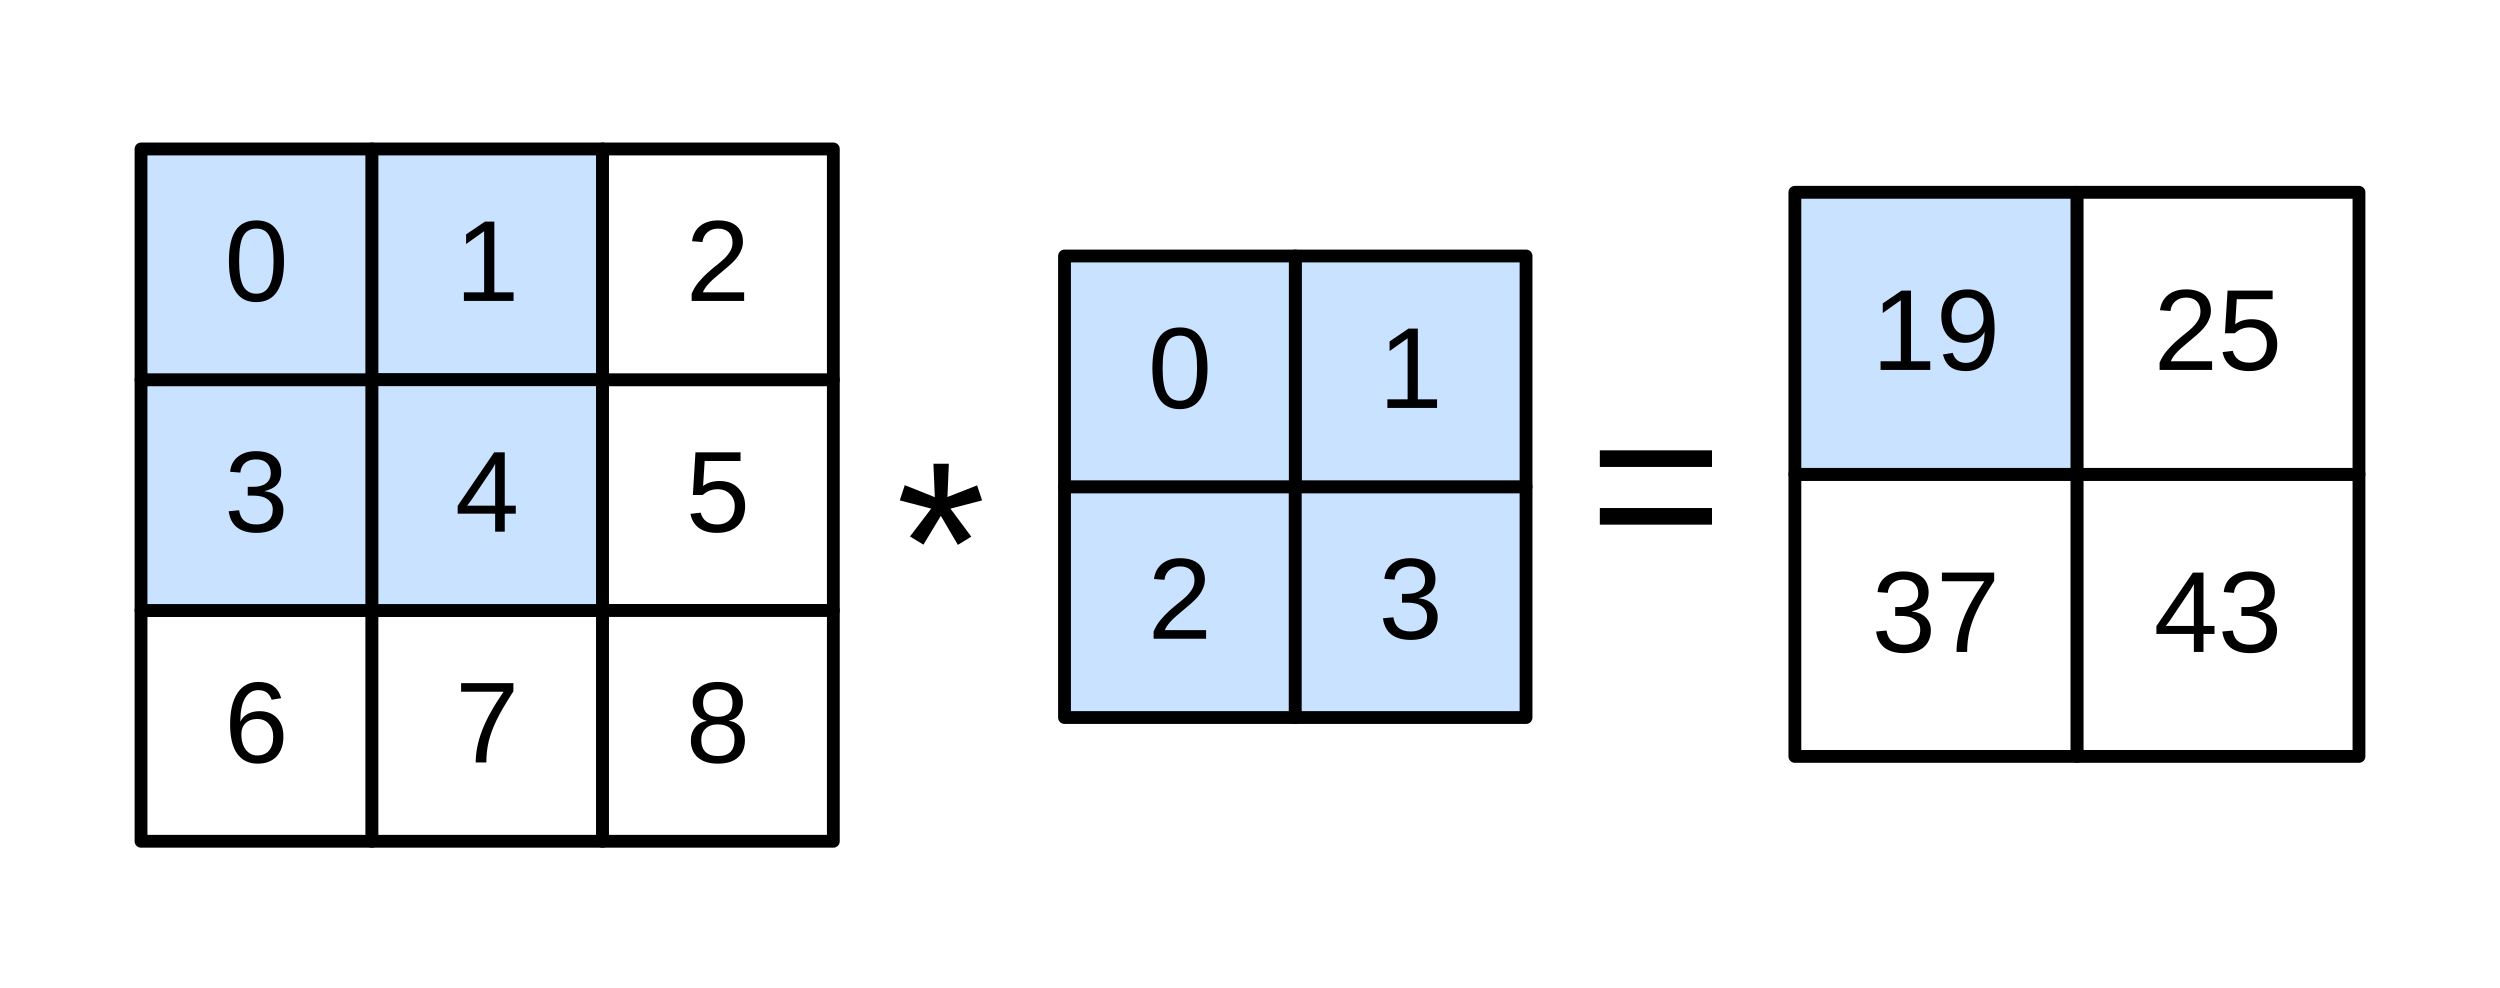
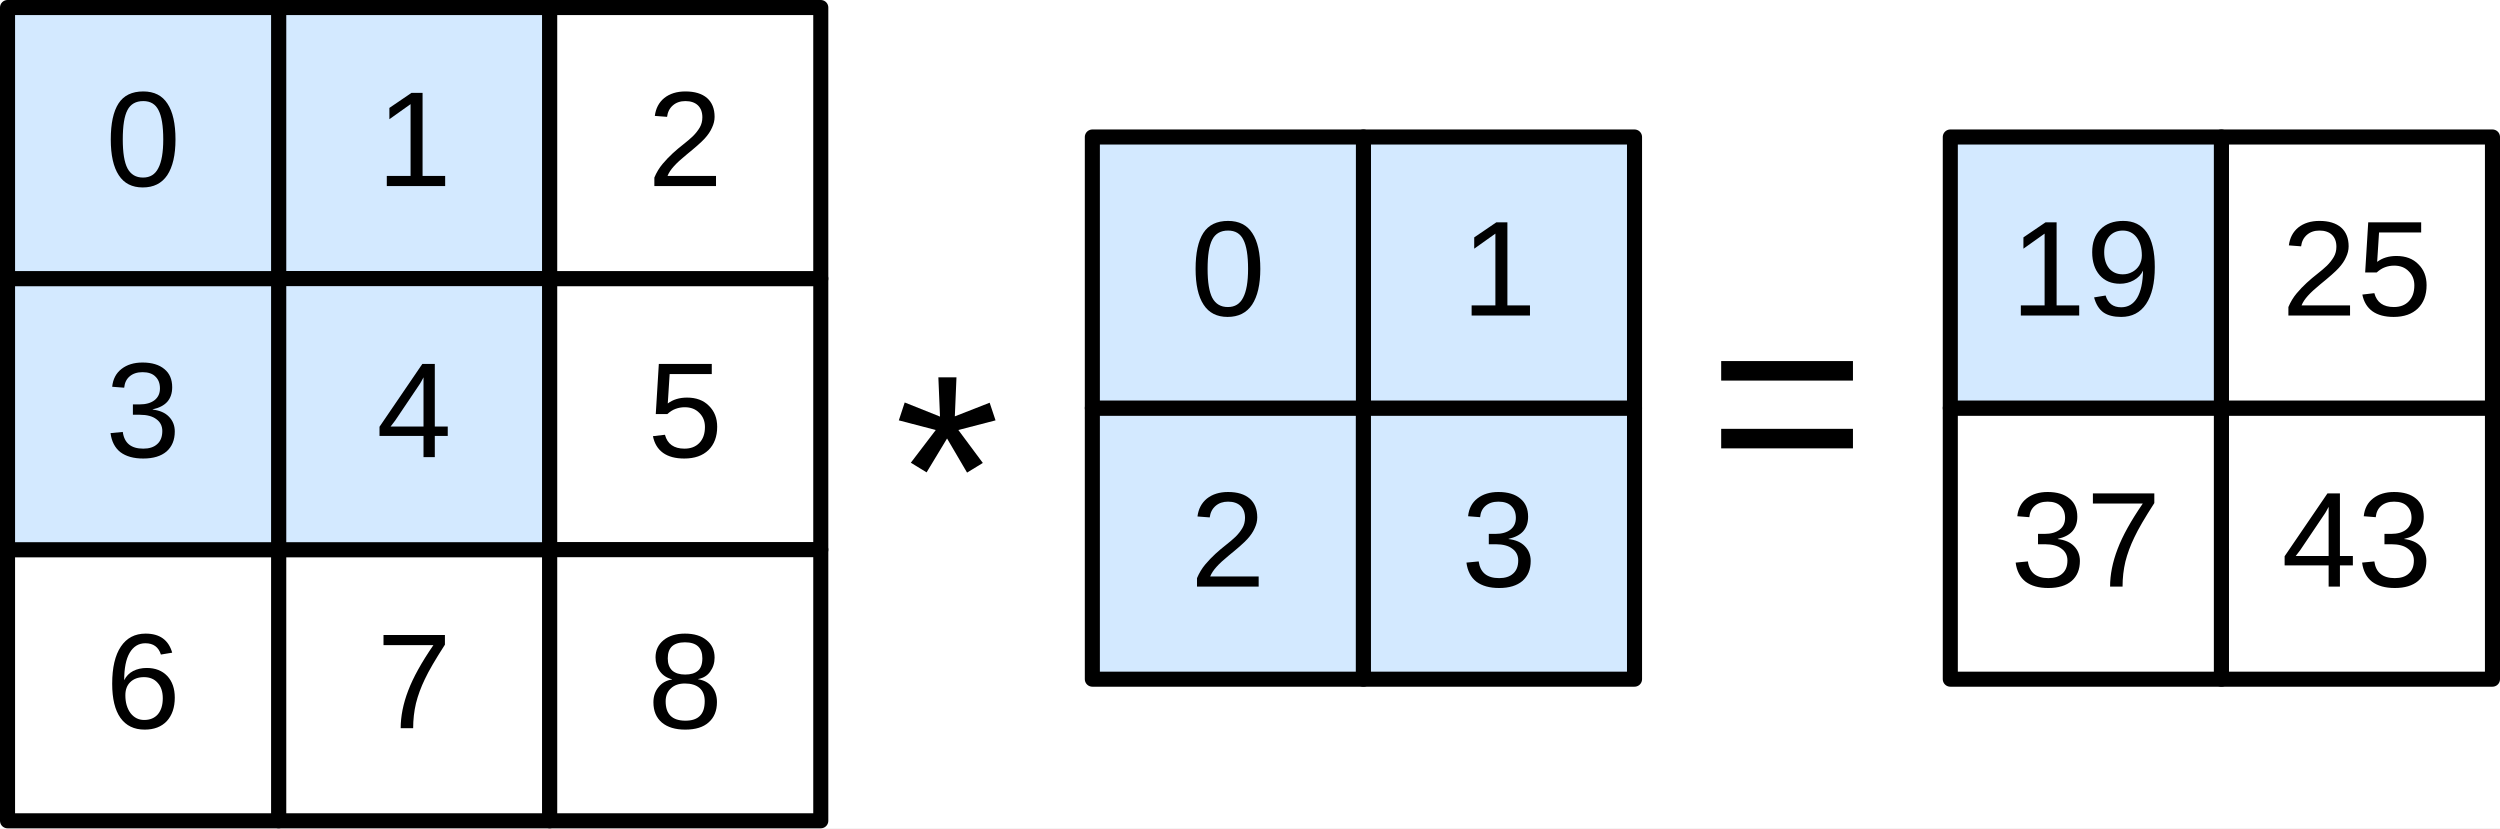
- <svg xmlns="http://www.w3.org/2000/svg" version="1.1" viewBox="43 119 195 77" width="195pt" height="77pt">
+ <svg xmlns="http://www.w3.org/2000/svg" version="1.1" viewBox="53.5 130.119 166 55" width="166" height="55">
  <defs>
-     <font-face font-family="Arial" font-size="9" panose-1="2 11 6 4 2 2 2 2 2 4" units-per-em="1000" underline-position="-105.957" underline-thickness="73.242" slope="0" x-height="518.555" cap-height="716.309" ascent="905.273" descent="-211.914" font-weight="500">
+     <font-face font-family="Arial" font-size="9" panose-1="2 11 6 4 2 2 2 2 2 4" units-per-em="1000" underline-position="-105.957" underline-thickness="73.242" slope="0" x-height="518.555" cap-height="716.309" ascent="905.273" descent="-211.914" font-weight="400">
      <font-face-src>
        <font-face-name name="ArialMT" />
      </font-face-src>
    </font-face>
-     <font-face font-family="Arial" font-size="18" panose-1="2 11 6 4 2 2 2 2 2 4" units-per-em="1000" underline-position="-105.957" underline-thickness="73.242" slope="0" x-height="518.555" cap-height="716.309" ascent="905.273" descent="-211.914" font-weight="500">
+     <font-face font-family="Arial" font-size="18" panose-1="2 11 6 4 2 2 2 2 2 4" units-per-em="1000" underline-position="-105.957" underline-thickness="73.242" slope="0" x-height="518.555" cap-height="716.309" ascent="905.273" descent="-211.914" font-weight="400">
      <font-face-src>
        <font-face-name name="ArialMT" />
      </font-face-src>
    </font-face>
  </defs>
-   <g stroke="none" stroke-opacity="1" stroke-dasharray="none" fill="none" fill-opacity="1">
-     <rect fill="white" width="713" height="619" />
-     <g>
-       <rect x="205" y="156" width="22" height="22" fill="white" />
-       <rect x="205" y="156" width="22" height="22" stroke="black" stroke-linecap="round" stroke-linejoin="round" stroke-width="1" />
-       <text transform="translate(210 161.8528)" fill="black">
-         <tspan font-family="Arial" font-size="9" font-weight="500" x=".995" y="8" textLength="10.011">43</tspan>
-       </text>
-       <rect x="183" y="156" width="22" height="22" fill="white" />
-       <rect x="183" y="156" width="22" height="22" stroke="black" stroke-linecap="round" stroke-linejoin="round" stroke-width="1" />
-       <text transform="translate(188 161.8528)" fill="black">
-         <tspan font-family="Arial" font-size="9" font-weight="500" x=".995" y="8" textLength="10.011">37</tspan>
-       </text>
-       <rect x="205" y="134" width="22" height="22" fill="white" />
-       <rect x="205" y="134" width="22" height="22" stroke="black" stroke-linecap="round" stroke-linejoin="round" stroke-width="1" />
-       <text transform="translate(210 139.8528)" fill="black">
-         <tspan font-family="Arial" font-size="9" font-weight="500" x=".995" y="8" textLength="10.011">25</tspan>
-       </text>
-       <rect x="183" y="134" width="22" height="22" fill="#c9e2ff" />
-       <rect x="183" y="134" width="22" height="22" stroke="black" stroke-linecap="round" stroke-linejoin="round" stroke-width="1" />
-       <text transform="translate(188 139.8528)" fill="black">
-         <tspan font-family="Arial" font-size="9" font-weight="500" x=".995" y="8" textLength="10.011">19</tspan>
-       </text>
-       <text transform="translate(112.8851 151.5625)" fill="black">
-         <tspan font-family="Arial" font-size="18" font-weight="500" x="0" y="16" textLength="7.005">*</tspan>
-       </text>
-       <text transform="translate(166.9113 146.9537)" fill="black">
-         <tspan font-family="Arial" font-size="18" font-weight="500" x="0" y="16" textLength="10.512">=</tspan>
-       </text>
-       <rect x="72" y="166.619" width="18" height="18" fill="white" />
-       <rect x="72" y="166.619" width="18" height="18" stroke="black" stroke-linecap="round" stroke-linejoin="round" stroke-width="1" />
-       <text transform="translate(77 170.4718)" fill="black">
-         <tspan font-family="Arial" font-size="9" font-weight="500" x="1.497" y="8" textLength="5.005">7</tspan>
-       </text>
-       <rect x="72" y="130.619" width="18" height="18" fill="#c9e2ff" />
-       <rect x="72" y="130.619" width="18" height="18" stroke="black" stroke-linecap="round" stroke-linejoin="round" stroke-width="1" />
-       <text transform="translate(77 134.4718)" fill="black">
-         <tspan font-family="Arial" font-size="9" font-weight="500" x="1.497" y="8" textLength="5.005">1</tspan>
-       </text>
-       <rect x="72" y="148.619" width="18" height="18" fill="#c9e2ff" />
-       <rect x="72" y="148.619" width="18" height="18" stroke="black" stroke-linecap="round" stroke-linejoin="round" stroke-width="1" />
-       <text transform="translate(77 152.4718)" fill="black">
-         <tspan font-family="Arial" font-size="9" font-weight="500" x="1.497" y="8" textLength="5.005">4</tspan>
-       </text>
-       <rect x="54" y="166.619" width="18" height="18" fill="white" />
-       <rect x="54" y="166.619" width="18" height="18" stroke="black" stroke-linecap="round" stroke-linejoin="round" stroke-width="1" />
-       <text transform="translate(59 170.4718)" fill="black">
-         <tspan font-family="Arial" font-size="9" font-weight="500" x="1.497" y="8" textLength="5.005">6</tspan>
-       </text>
-       <rect x="90" y="148.619" width="18" height="18" fill="white" />
-       <rect x="90" y="148.619" width="18" height="18" stroke="black" stroke-linecap="round" stroke-linejoin="round" stroke-width="1" />
-       <text transform="translate(95 152.4718)" fill="black">
-         <tspan font-family="Arial" font-size="9" font-weight="500" x="1.497" y="8" textLength="5.005">5</tspan>
-       </text>
-       <rect x="54" y="148.619" width="18" height="18" fill="#c9e2ff" />
-       <rect x="54" y="148.619" width="18" height="18" stroke="black" stroke-linecap="round" stroke-linejoin="round" stroke-width="1" />
-       <text transform="translate(59 152.4718)" fill="black">
-         <tspan font-family="Arial" font-size="9" font-weight="500" x="1.497" y="8" textLength="5.005">3</tspan>
-       </text>
-       <rect x="90" y="166.619" width="18" height="18" fill="white" />
-       <rect x="90" y="166.619" width="18" height="18" stroke="black" stroke-linecap="round" stroke-linejoin="round" stroke-width="1" />
-       <text transform="translate(95 170.4718)" fill="black">
-         <tspan font-family="Arial" font-size="9" font-weight="500" x="1.497" y="8" textLength="5.005">8</tspan>
-       </text>
-       <rect x="90" y="130.619" width="18" height="18" fill="white" />
-       <rect x="90" y="130.619" width="18" height="18" stroke="black" stroke-linecap="round" stroke-linejoin="round" stroke-width="1" />
-       <text transform="translate(95 134.4718)" fill="black">
-         <tspan font-family="Arial" font-size="9" font-weight="500" x="1.497" y="8" textLength="5.005">2</tspan>
-       </text>
-       <rect x="54" y="130.619" width="18" height="18" fill="#c9e2ff" />
-       <rect x="54" y="130.619" width="18" height="18" stroke="black" stroke-linecap="round" stroke-linejoin="round" stroke-width="1" />
-       <text transform="translate(59 134.4718)" fill="black">
-         <tspan font-family="Arial" font-size="9" font-weight="500" x="1.497" y="8" textLength="5.005">0</tspan>
-       </text>
-       <rect x="126.032" y="156.967" width="18" height="18" fill="#c9e2ff" />
-       <rect x="126.032" y="156.967" width="18" height="18" stroke="black" stroke-linecap="round" stroke-linejoin="round" stroke-width="1" />
-       <text transform="translate(131.0323 160.8198)" fill="black">
-         <tspan font-family="Arial" font-size="9" font-weight="500" x="1.497" y="8" textLength="5.005">2</tspan>
-       </text>
-       <rect x="144.032" y="156.967" width="18" height="18" fill="#c9e2ff" />
-       <rect x="144.032" y="156.967" width="18" height="18" stroke="black" stroke-linecap="round" stroke-linejoin="round" stroke-width="1" />
-       <text transform="translate(149.0323 160.8198)" fill="black">
-         <tspan font-family="Arial" font-size="9" font-weight="500" x="1.497" y="8" textLength="5.005">3</tspan>
-       </text>
-       <rect x="144.032" y="138.967" width="18" height="18" fill="#c9e2ff" />
-       <rect x="144.032" y="138.967" width="18" height="18" stroke="black" stroke-linecap="round" stroke-linejoin="round" stroke-width="1" />
-       <text transform="translate(149.0323 142.8198)" fill="black">
-         <tspan font-family="Arial" font-size="9" font-weight="500" x="1.497" y="8" textLength="5.005">1</tspan>
-       </text>
-       <rect x="126.032" y="138.967" width="18" height="18" fill="#c9e2ff" />
-       <rect x="126.032" y="138.967" width="18" height="18" stroke="black" stroke-linecap="round" stroke-linejoin="round" stroke-width="1" />
-       <text transform="translate(131.0323 142.8198)" fill="black">
-         <tspan font-family="Arial" font-size="9" font-weight="500" x="1.497" y="8" textLength="5.005">0</tspan>
-       </text>
+   <g id="correlation" fill-opacity="1" stroke-dasharray="none" stroke="none" stroke-opacity="1" fill="none">
+     <rect fill="white" x="53.5" y="130.119" width="166" height="55" />
+     <g id="correlation: Layer 1">
+       <g id="Group_20">
+         <g id="Graphic_24">
+           <rect x="201" y="157.216" width="18" height="18" fill="white" />
+           <rect x="201" y="157.216" width="18" height="18" stroke="black" stroke-linecap="round" stroke-linejoin="round" stroke-width="1" />
+           <text transform="translate(202 161.069)" fill="black">
+             <tspan font-family="Arial" font-size="9" font-weight="400" fill="black" x="2.995" y="8">43</tspan>
+           </text>
+         </g>
+         <g id="Graphic_23">
+           <rect x="183" y="157.216" width="18" height="18" fill="white" />
+           <rect x="183" y="157.216" width="18" height="18" stroke="black" stroke-linecap="round" stroke-linejoin="round" stroke-width="1" />
+           <text transform="translate(184 161.069)" fill="black">
+             <tspan font-family="Arial" font-size="9" font-weight="400" fill="black" x="2.995" y="8">37</tspan>
+           </text>
+         </g>
+         <g id="Graphic_22">
+           <rect x="201" y="139.216" width="18" height="18" fill="white" />
+           <rect x="201" y="139.216" width="18" height="18" stroke="black" stroke-linecap="round" stroke-linejoin="round" stroke-width="1" />
+           <text transform="translate(202 143.069)" fill="black">
+             <tspan font-family="Arial" font-size="9" font-weight="400" fill="black" x="2.995" y="8">25</tspan>
+           </text>
+         </g>
+         <g id="Graphic_21">
+           <rect x="183" y="139.216" width="18" height="18" fill="#d3e9ff" />
+           <rect x="183" y="139.216" width="18" height="18" stroke="black" stroke-linecap="round" stroke-linejoin="round" stroke-width="1" />
+           <text transform="translate(184 143.069)" fill="black">
+             <tspan font-family="Arial" font-size="9" font-weight="400" fill="black" x="2.995" y="8">19</tspan>
+           </text>
+         </g>
+       </g>
+       <g id="Graphic_19">
+         <text transform="translate(112.8851 151.5625)" fill="black">
+           <tspan font-family="Arial" font-size="18" font-weight="400" fill="black" x="0" y="16">*</tspan>
+         </text>
+       </g>
+       <g id="Graphic_18">
+         <text transform="translate(166.9113 146.9218)" fill="black">
+           <tspan font-family="Arial" font-size="18" font-weight="400" fill="black" x="0" y="16">=</tspan>
+         </text>
+       </g>
+       <g id="Group_8">
+         <g id="Graphic_17">
+           <rect x="72" y="166.619" width="18" height="18" fill="white" />
+           <rect x="72" y="166.619" width="18" height="18" stroke="black" stroke-linecap="round" stroke-linejoin="round" stroke-width="1" />
+           <text transform="translate(77 170.4718)" fill="black">
+             <tspan font-family="Arial" font-size="9" font-weight="400" fill="black" x="1.497" y="8">7</tspan>
+           </text>
+         </g>
+         <g id="Graphic_16">
+           <rect x="72" y="130.619" width="18" height="18" fill="#d3e9ff" />
+           <rect x="72" y="130.619" width="18" height="18" stroke="black" stroke-linecap="round" stroke-linejoin="round" stroke-width="1" />
+           <text transform="translate(77 134.4718)" fill="black">
+             <tspan font-family="Arial" font-size="9" font-weight="400" fill="black" x="1.497" y="8">1</tspan>
+           </text>
+         </g>
+         <g id="Graphic_15">
+           <rect x="72" y="148.619" width="18" height="18" fill="#d3e9ff" />
+           <rect x="72" y="148.619" width="18" height="18" stroke="black" stroke-linecap="round" stroke-linejoin="round" stroke-width="1" />
+           <text transform="translate(77 152.4718)" fill="black">
+             <tspan font-family="Arial" font-size="9" font-weight="400" fill="black" x="1.497" y="8">4</tspan>
+           </text>
+         </g>
+         <g id="Graphic_14">
+           <rect x="54" y="166.619" width="18" height="18" fill="white" />
+           <rect x="54" y="166.619" width="18" height="18" stroke="black" stroke-linecap="round" stroke-linejoin="round" stroke-width="1" />
+           <text transform="translate(59 170.4718)" fill="black">
+             <tspan font-family="Arial" font-size="9" font-weight="400" fill="black" x="1.497" y="8">6</tspan>
+           </text>
+         </g>
+         <g id="Graphic_13">
+           <rect x="90" y="148.619" width="18" height="18" fill="white" />
+           <rect x="90" y="148.619" width="18" height="18" stroke="black" stroke-linecap="round" stroke-linejoin="round" stroke-width="1" />
+           <text transform="translate(95 152.4718)" fill="black">
+             <tspan font-family="Arial" font-size="9" font-weight="400" fill="black" x="1.497" y="8">5</tspan>
+           </text>
+         </g>
+         <g id="Graphic_12">
+           <rect x="54" y="148.619" width="18" height="18" fill="#d3e9ff" />
+           <rect x="54" y="148.619" width="18" height="18" stroke="black" stroke-linecap="round" stroke-linejoin="round" stroke-width="1" />
+           <text transform="translate(59 152.4718)" fill="black">
+             <tspan font-family="Arial" font-size="9" font-weight="400" fill="black" x="1.497" y="8">3</tspan>
+           </text>
+         </g>
+         <g id="Graphic_11">
+           <rect x="90" y="166.619" width="18" height="18" fill="white" />
+           <rect x="90" y="166.619" width="18" height="18" stroke="black" stroke-linecap="round" stroke-linejoin="round" stroke-width="1" />
+           <text transform="translate(95 170.4718)" fill="black">
+             <tspan font-family="Arial" font-size="9" font-weight="400" fill="black" x="1.497" y="8">8</tspan>
+           </text>
+         </g>
+         <g id="Graphic_10">
+           <rect x="90" y="130.619" width="18" height="18" fill="white" />
+           <rect x="90" y="130.619" width="18" height="18" stroke="black" stroke-linecap="round" stroke-linejoin="round" stroke-width="1" />
+           <text transform="translate(95 134.4718)" fill="black">
+             <tspan font-family="Arial" font-size="9" font-weight="400" fill="black" x="1.497" y="8">2</tspan>
+           </text>
+         </g>
+         <g id="Graphic_9">
+           <rect x="54" y="130.619" width="18" height="18" fill="#d3e9ff" />
+           <rect x="54" y="130.619" width="18" height="18" stroke="black" stroke-linecap="round" stroke-linejoin="round" stroke-width="1" />
+           <text transform="translate(59 134.4718)" fill="black">
+             <tspan font-family="Arial" font-size="9" font-weight="400" fill="black" x="1.497" y="8">0</tspan>
+           </text>
+         </g>
+       </g>
+       <g id="Group_3">
+         <g id="Graphic_7">
+           <rect x="126.032" y="157.216" width="18" height="18" fill="#d3e9ff" />
+           <rect x="126.032" y="157.216" width="18" height="18" stroke="black" stroke-linecap="round" stroke-linejoin="round" stroke-width="1" />
+           <text transform="translate(131.0323 161.069)" fill="black">
+             <tspan font-family="Arial" font-size="9" font-weight="400" fill="black" x="1.497" y="8">2</tspan>
+           </text>
+         </g>
+         <g id="Graphic_6">
+           <rect x="144.032" y="157.216" width="18" height="18" fill="#d3e9ff" />
+           <rect x="144.032" y="157.216" width="18" height="18" stroke="black" stroke-linecap="round" stroke-linejoin="round" stroke-width="1" />
+           <text transform="translate(149.0323 161.069)" fill="black">
+             <tspan font-family="Arial" font-size="9" font-weight="400" fill="black" x="1.497" y="8">3</tspan>
+           </text>
+         </g>
+         <g id="Graphic_5">
+           <rect x="144.032" y="139.216" width="18" height="18" fill="#d3e9ff" />
+           <rect x="144.032" y="139.216" width="18" height="18" stroke="black" stroke-linecap="round" stroke-linejoin="round" stroke-width="1" />
+           <text transform="translate(149.0323 143.069)" fill="black">
+             <tspan font-family="Arial" font-size="9" font-weight="400" fill="black" x="1.497" y="8">1</tspan>
+           </text>
+         </g>
+         <g id="Graphic_4">
+           <rect x="126.032" y="139.216" width="18" height="18" fill="#d3e9ff" />
+           <rect x="126.032" y="139.216" width="18" height="18" stroke="black" stroke-linecap="round" stroke-linejoin="round" stroke-width="1" />
+           <text transform="translate(131.0323 143.069)" fill="black">
+             <tspan font-family="Arial" font-size="9" font-weight="400" fill="black" x="1.497" y="8">0</tspan>
+           </text>
+         </g>
+       </g>
    </g>
  </g>
</svg>
